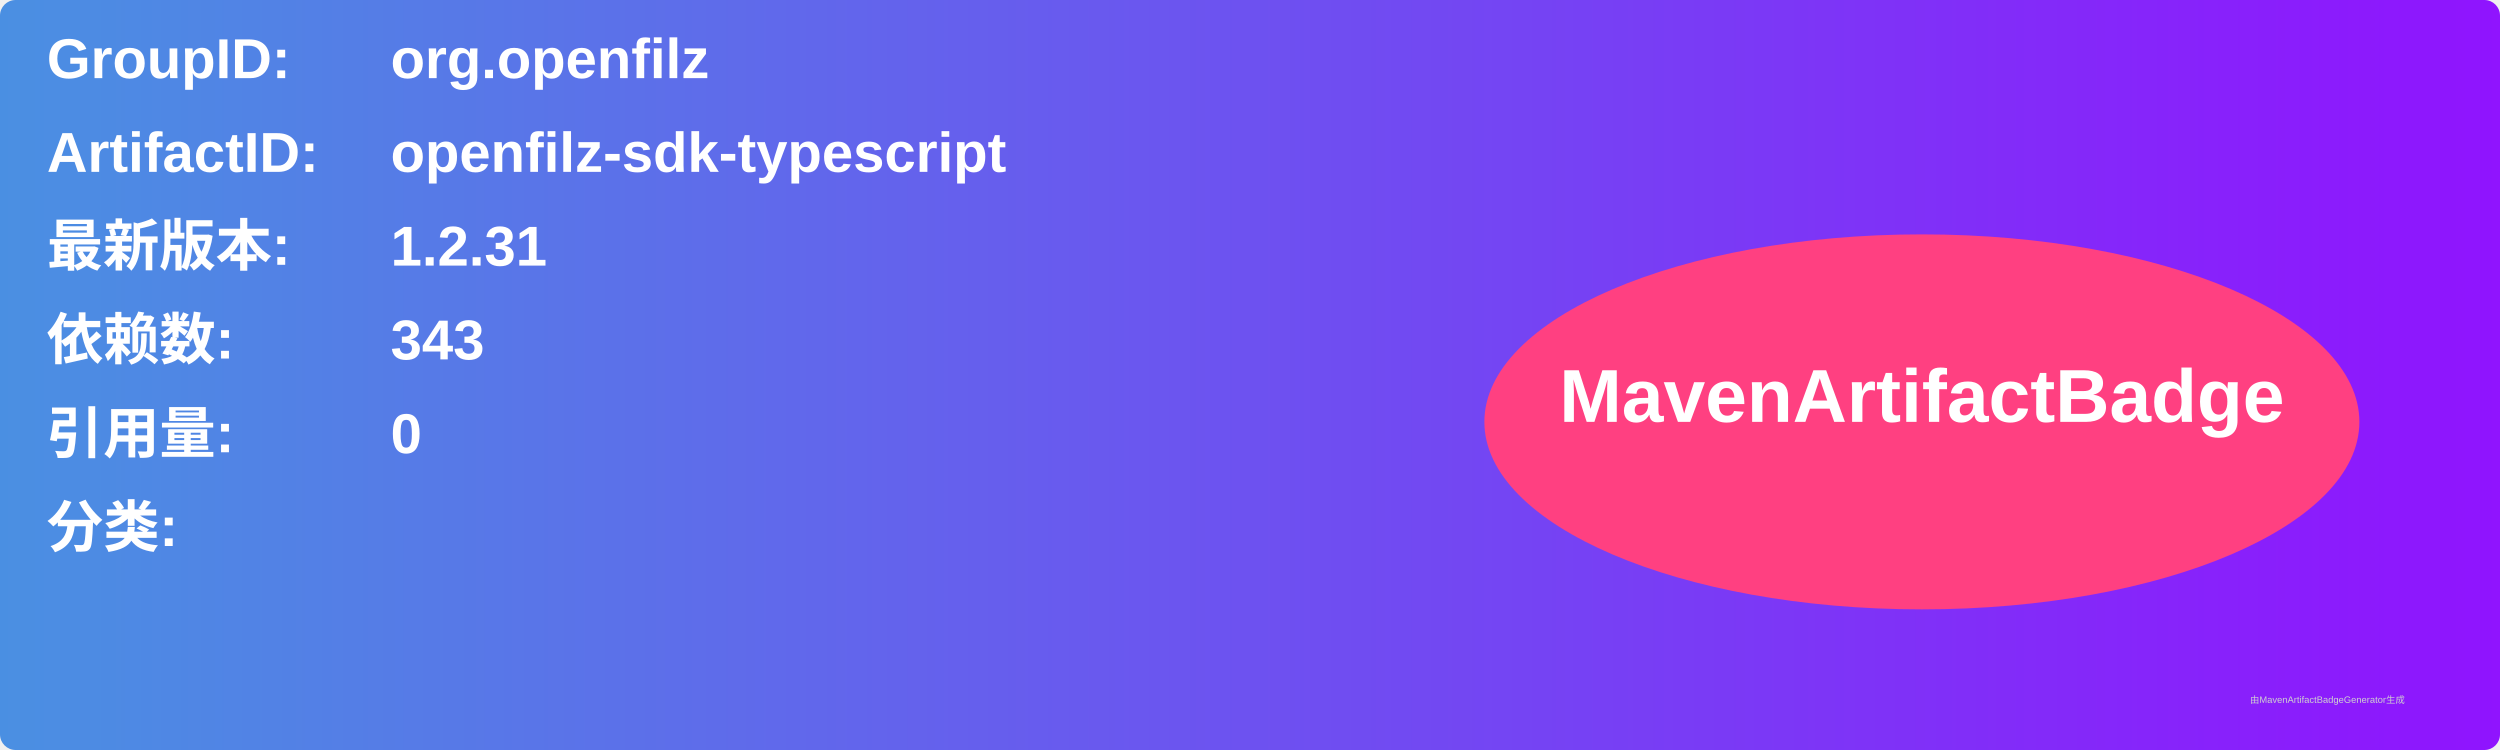
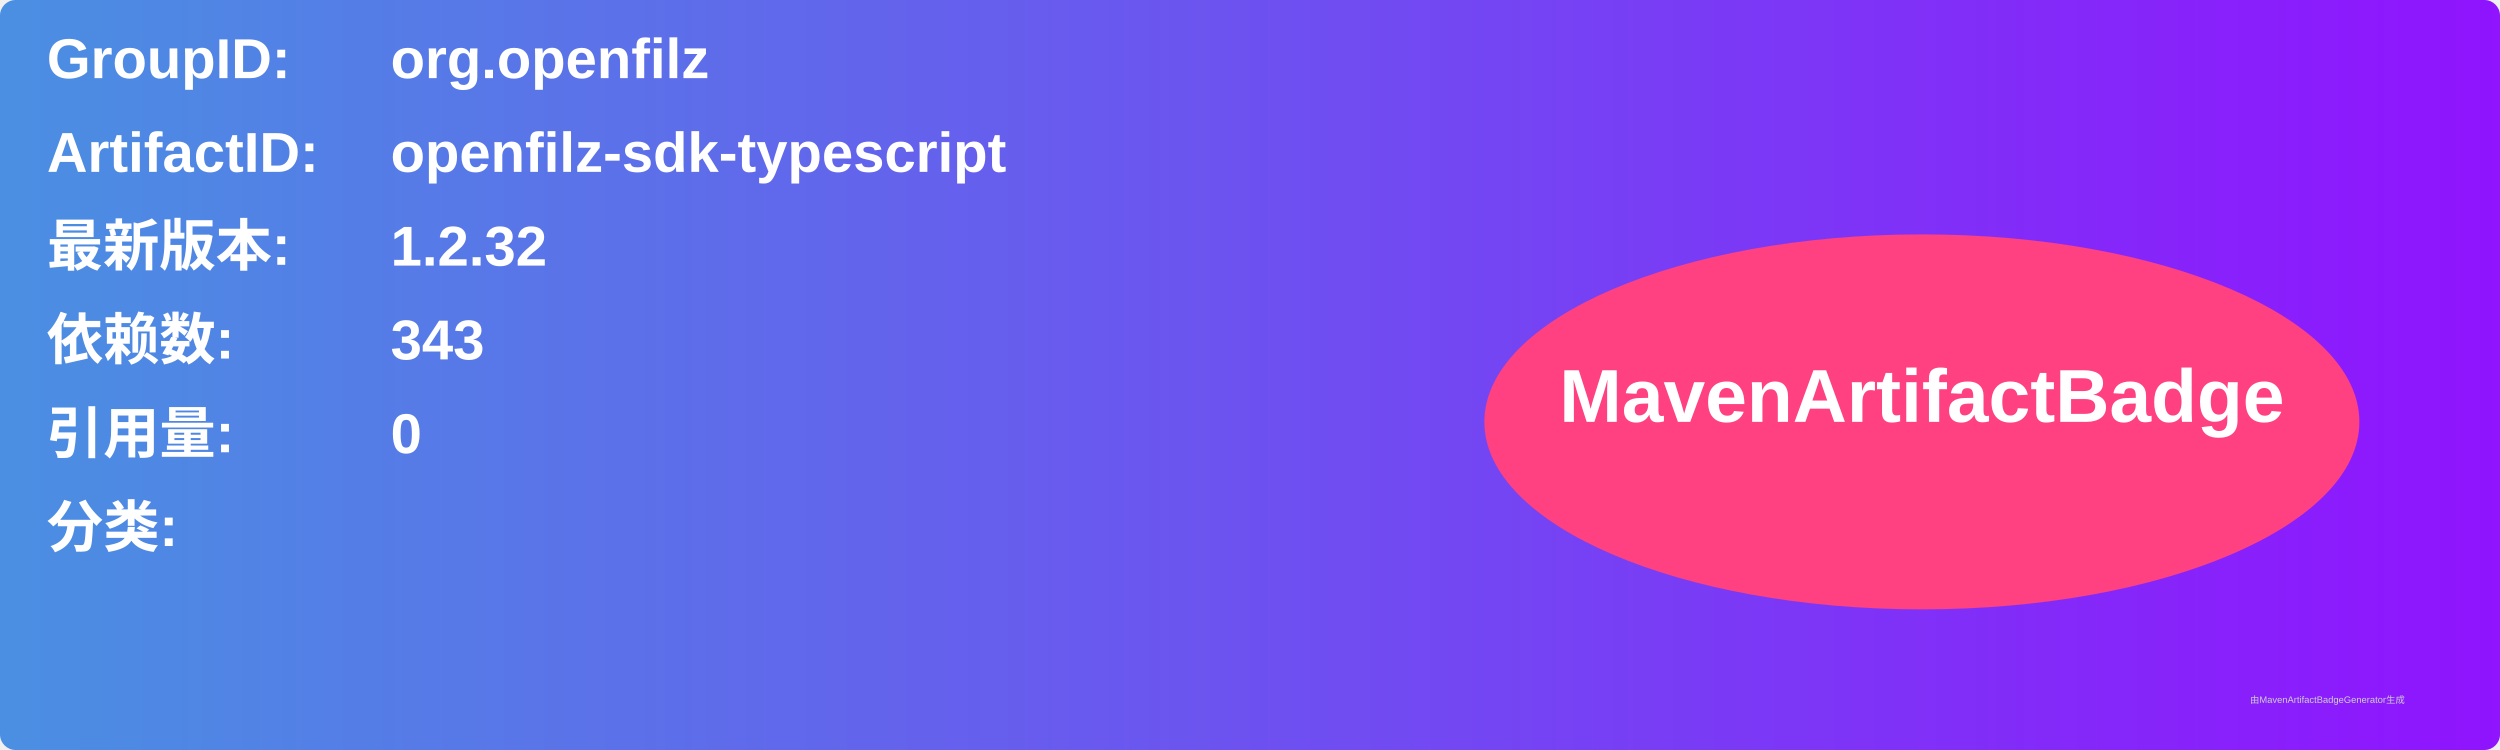
<svg xmlns="http://www.w3.org/2000/svg" width="800" height="240" viewBox="0 0 800 240">
  <linearGradient id="grad" x1="0%" y1="0%" x2="100%" y2="0%">
    <stop offset="0%" stop-color="#4a90e2" />
    <stop offset="100%" stop-color="#9013fe" />
  </linearGradient>
  <rect width="100%" height="100%" rx="5" ry="5" fill="url(#grad)" />
  <g transform="translate(15, 15)">
    <text x="0" y="10" font-family="Arial" font-size="18" fill="white" font-weight="bold" width="260">GroupID:</text>
    <text x="110" y="10" font-family="Arial" font-size="18" fill="white" font-weight="bold" width="460">org.openfilz</text>
    <text x="0" y="40" font-family="Arial" font-size="18" fill="white" font-weight="bold" width="260">ArtifactID:</text>
    <text x="110" y="40" font-family="Arial" font-size="18" fill="white" font-weight="bold" width="460">openfilz-sdk-typescript</text>
    <text x="0" y="70" font-family="Arial" font-size="18" fill="white" font-weight="bold">最新版本:</text>
    <text x="110" y="70" font-family="Arial" font-size="18" fill="white" font-weight="bold">
-       <tspan font-weight="bold">1.2.31</tspan>
+       <tspan font-weight="bold">1.2.32</tspan>
    </text>
    <text x="0" y="100" font-family="Arial" font-size="18" fill="white" font-weight="bold">依赖数: </text>
    <text x="110" y="100" font-family="Arial" font-size="18" fill="white">
      <tspan font-weight="bold">343</tspan>
    </text>
    <text x="0" y="130" font-family="Arial" font-size="18" fill="white" font-weight="bold">引用量: </text>
    <text x="110" y="130" font-family="Arial" font-size="18" fill="white">
      <tspan font-weight="bold">0</tspan>
    </text>
    <text x="0" y="160" font-family="Arial" font-size="18" fill="white" font-weight="bold">分类:</text>
    <text x="10" y="190" font-family="Arial" font-size="10" fill="white">
      <tspan font-weight="bold" />
    </text>
    <ellipse cx="600" cy="120" rx="140" ry="60" fill="#ff4081" />
    <text x="600" y="120" text-anchor="middle" font-family="Arial" font-size="24" fill="white" font-weight="bold">MavenArtifactBadge</text>
  </g>
  <text x="720" y="225" font-family="Arial" font-size="3" fill="#d0d0d0">由MavenArtifactBadgeGenerator生成</text>
</svg>
